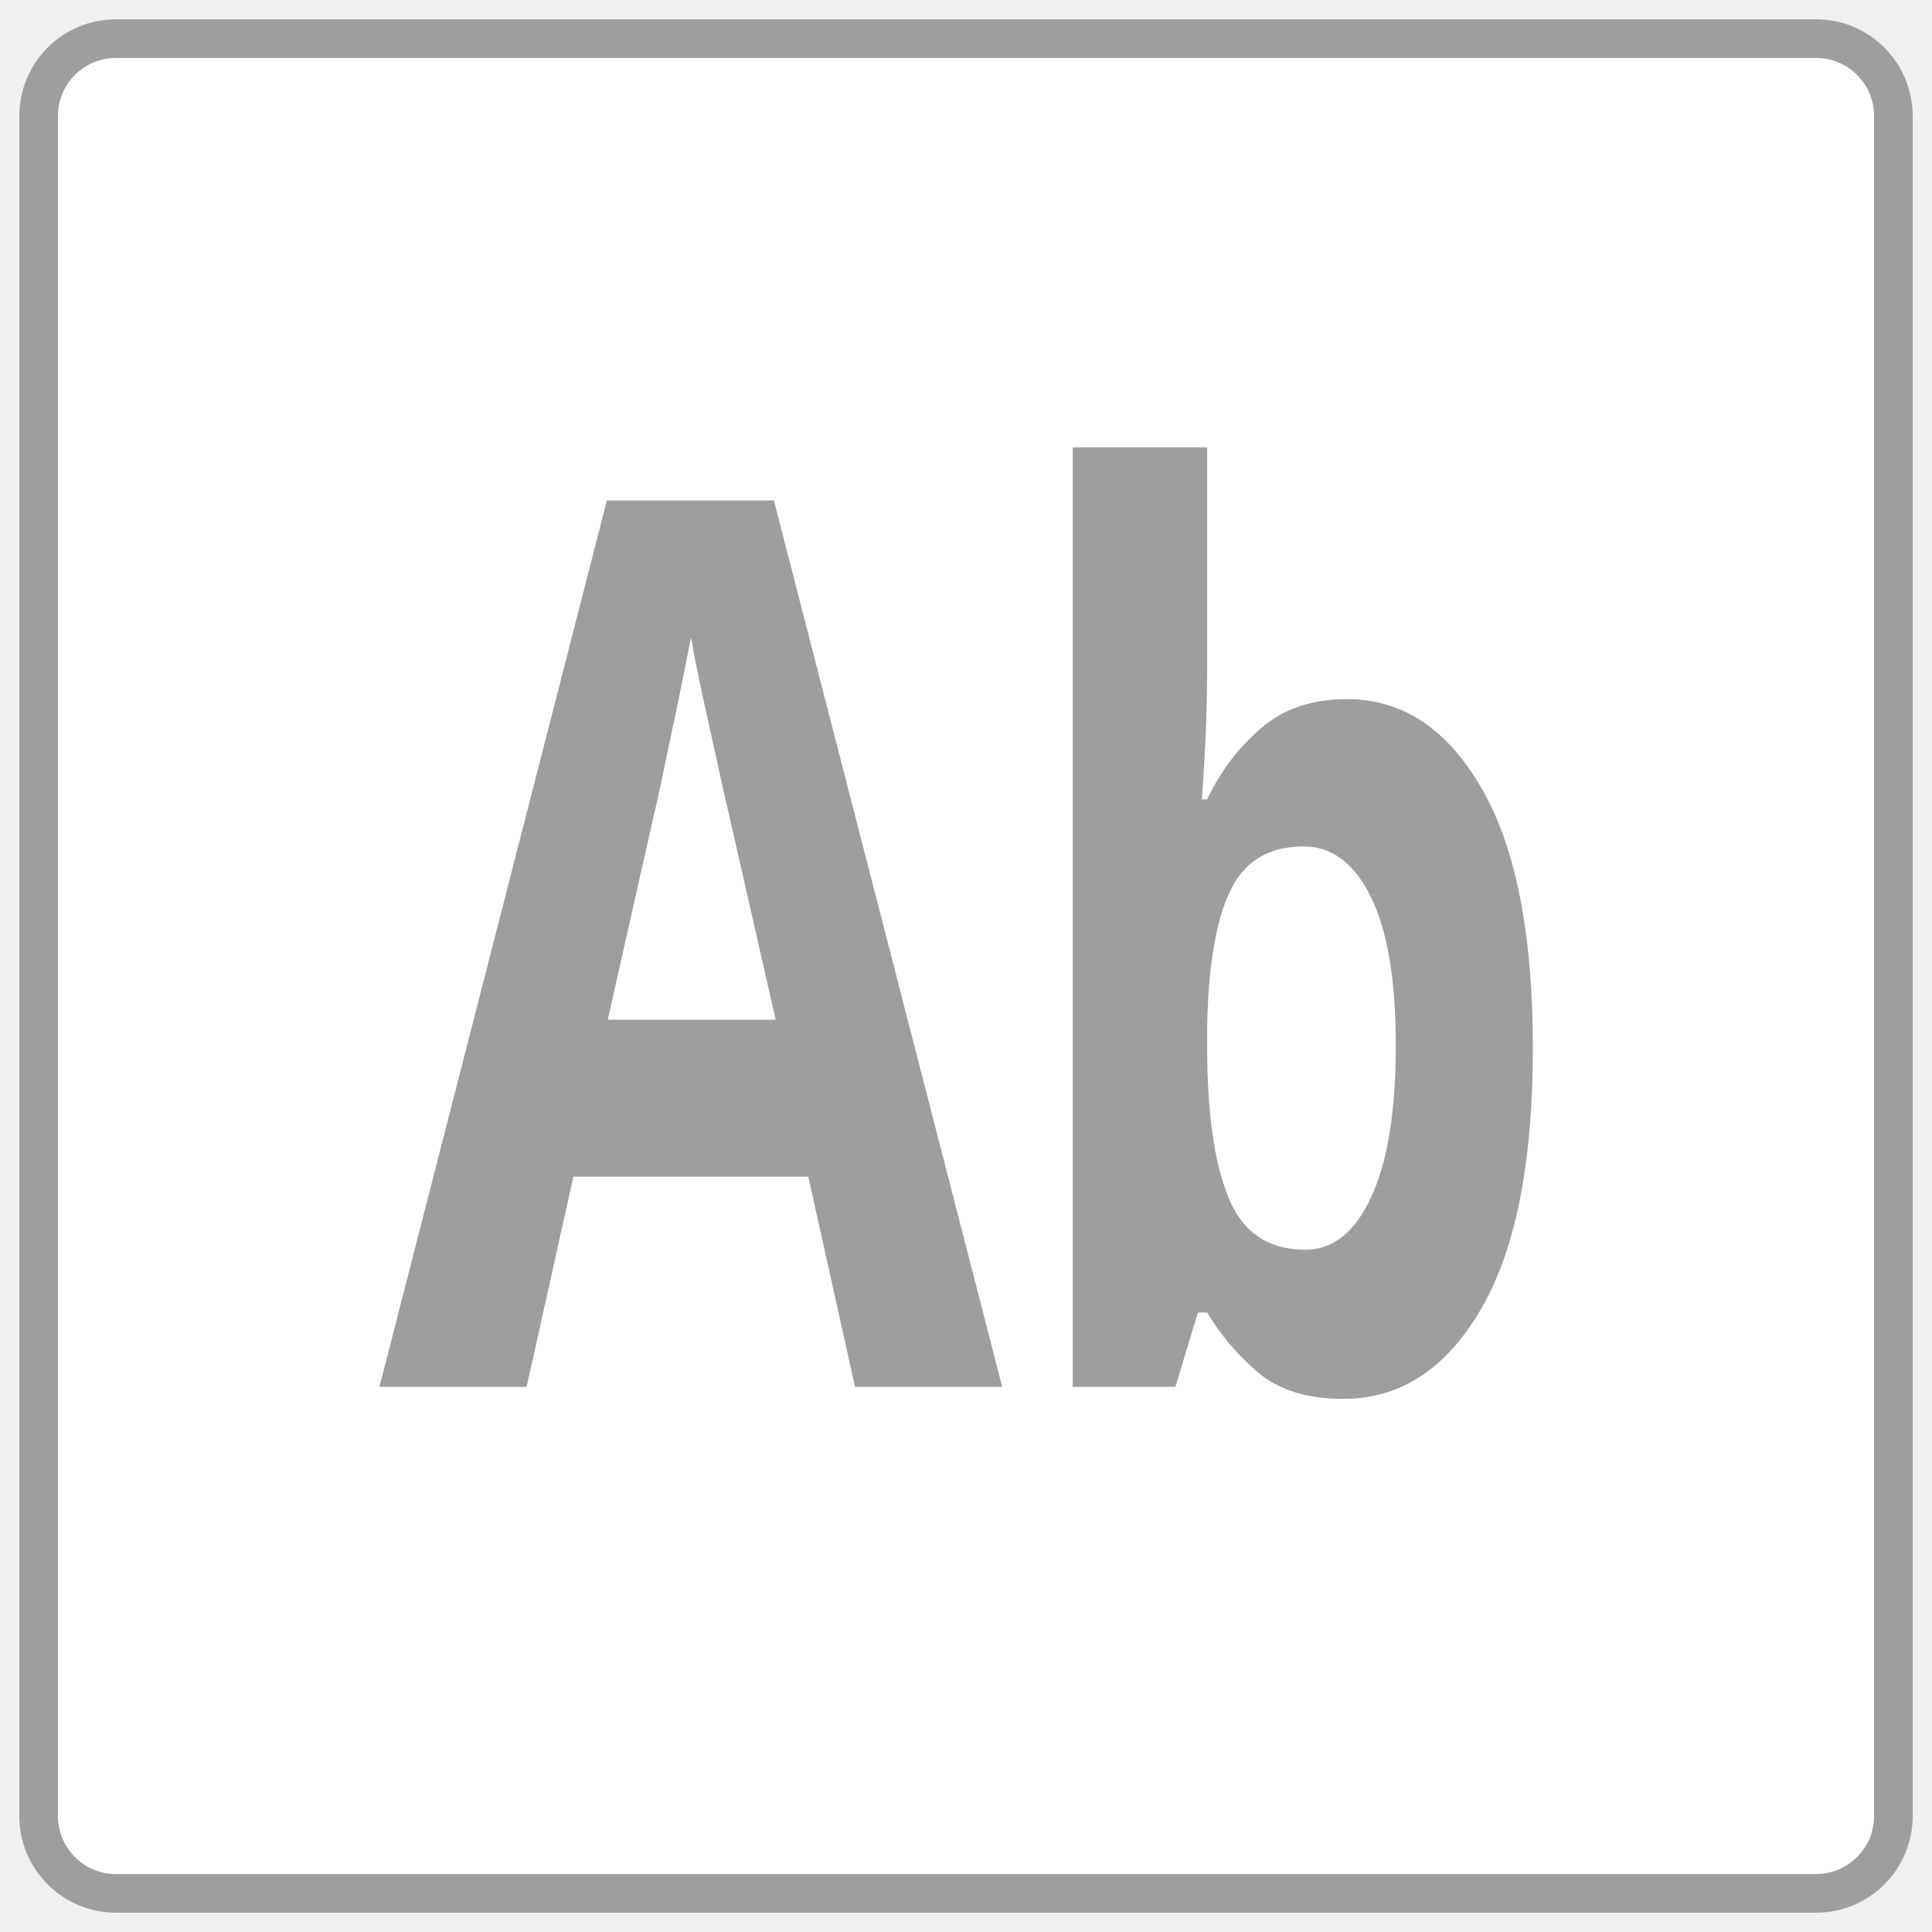
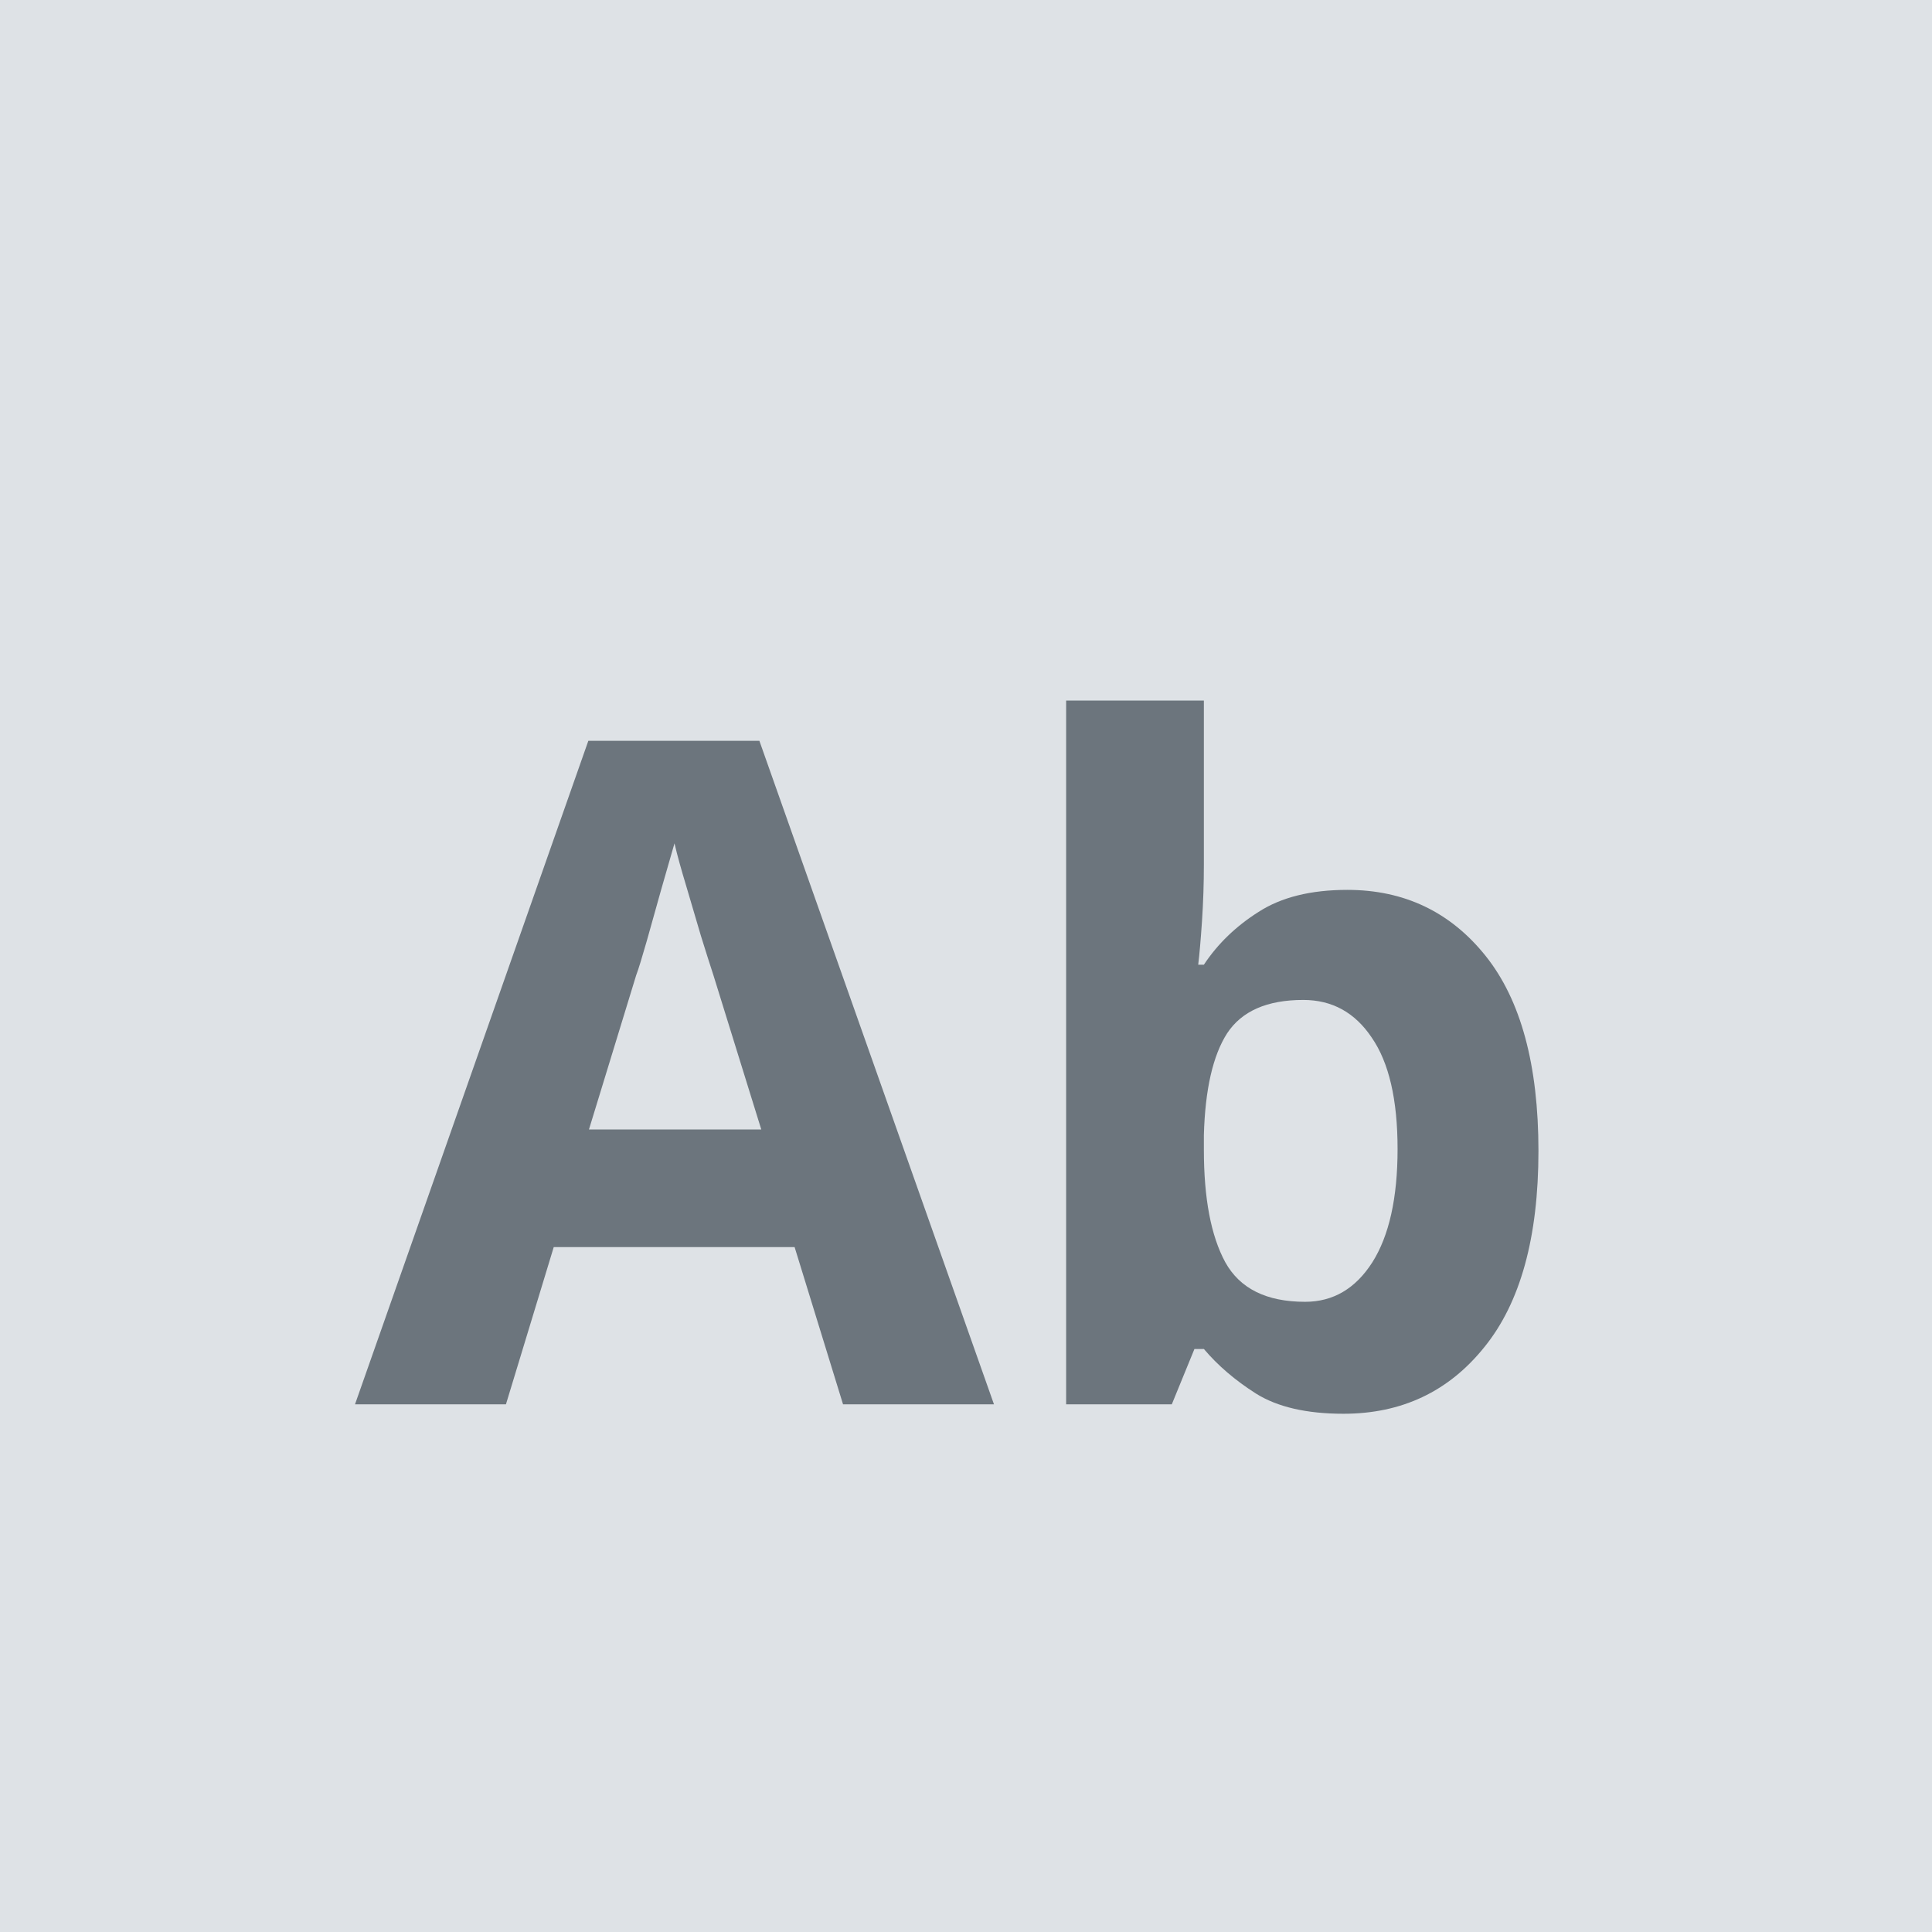
- <svg xmlns="http://www.w3.org/2000/svg" id="Layer_1" data-name="Layer 1" viewBox="0 0 50 50">
-   <defs>
-     <style>.cls-1{fill:#fff;stroke:#9e9e9e;stroke-miterlimit:10;}.cls-2{font-size:32px;fill:#9e9e9e;font-family:WorkSans-SemiBold, Work Sans;font-weight:600;}</style>
-   </defs>
-   <rect class="cls-1" x="1" y="1" width="48" height="48" rx="2" />
-   <text class="cls-2" transform="translate(9.82 35.89) scale(0.73 1)">Ab</text>
+ <svg xmlns="http://www.w3.org/2000/svg" width="48" height="48" viewBox="0 0 48 48">
+   <g transform="translate(-1 -1)">
+     <path d="M0 0h48v48H0z" transform="translate(1 1)" fill="#dee2e6" />
+     <text transform="translate(9.82 35.89)" fill="#6c757d" font-size="23" font-family="SegoeUI-Semibold, Segoe UI" font-weight="600">
+       <tspan x="0" y="0">Ab</tspan>
+     </text>
+   </g>
</svg>
